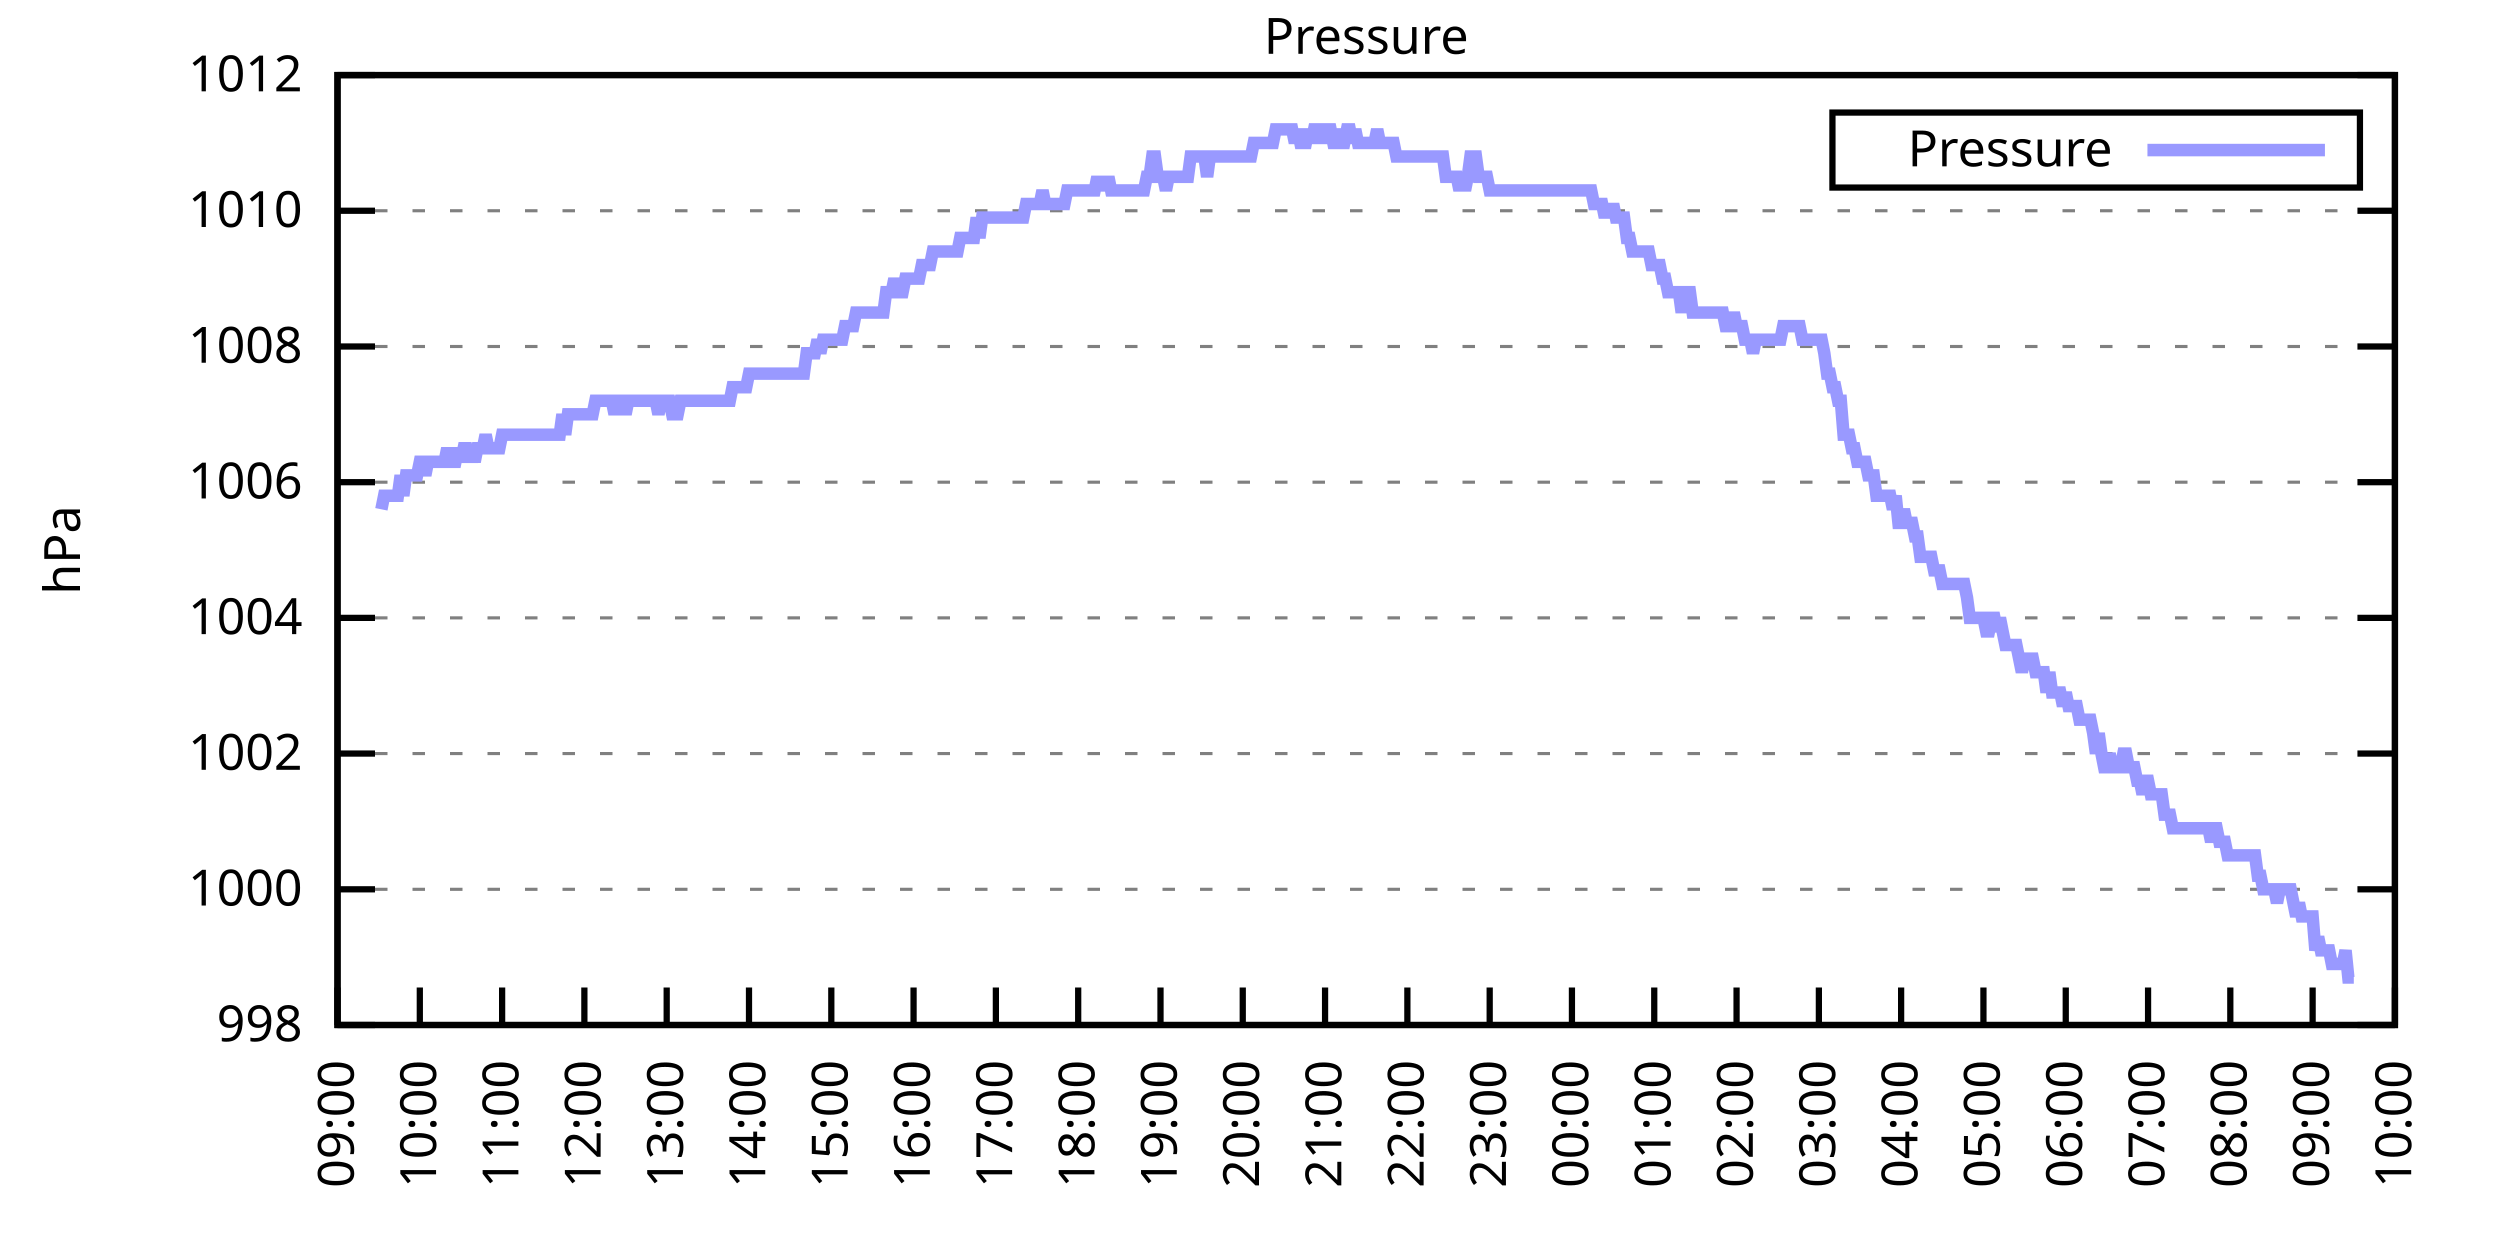
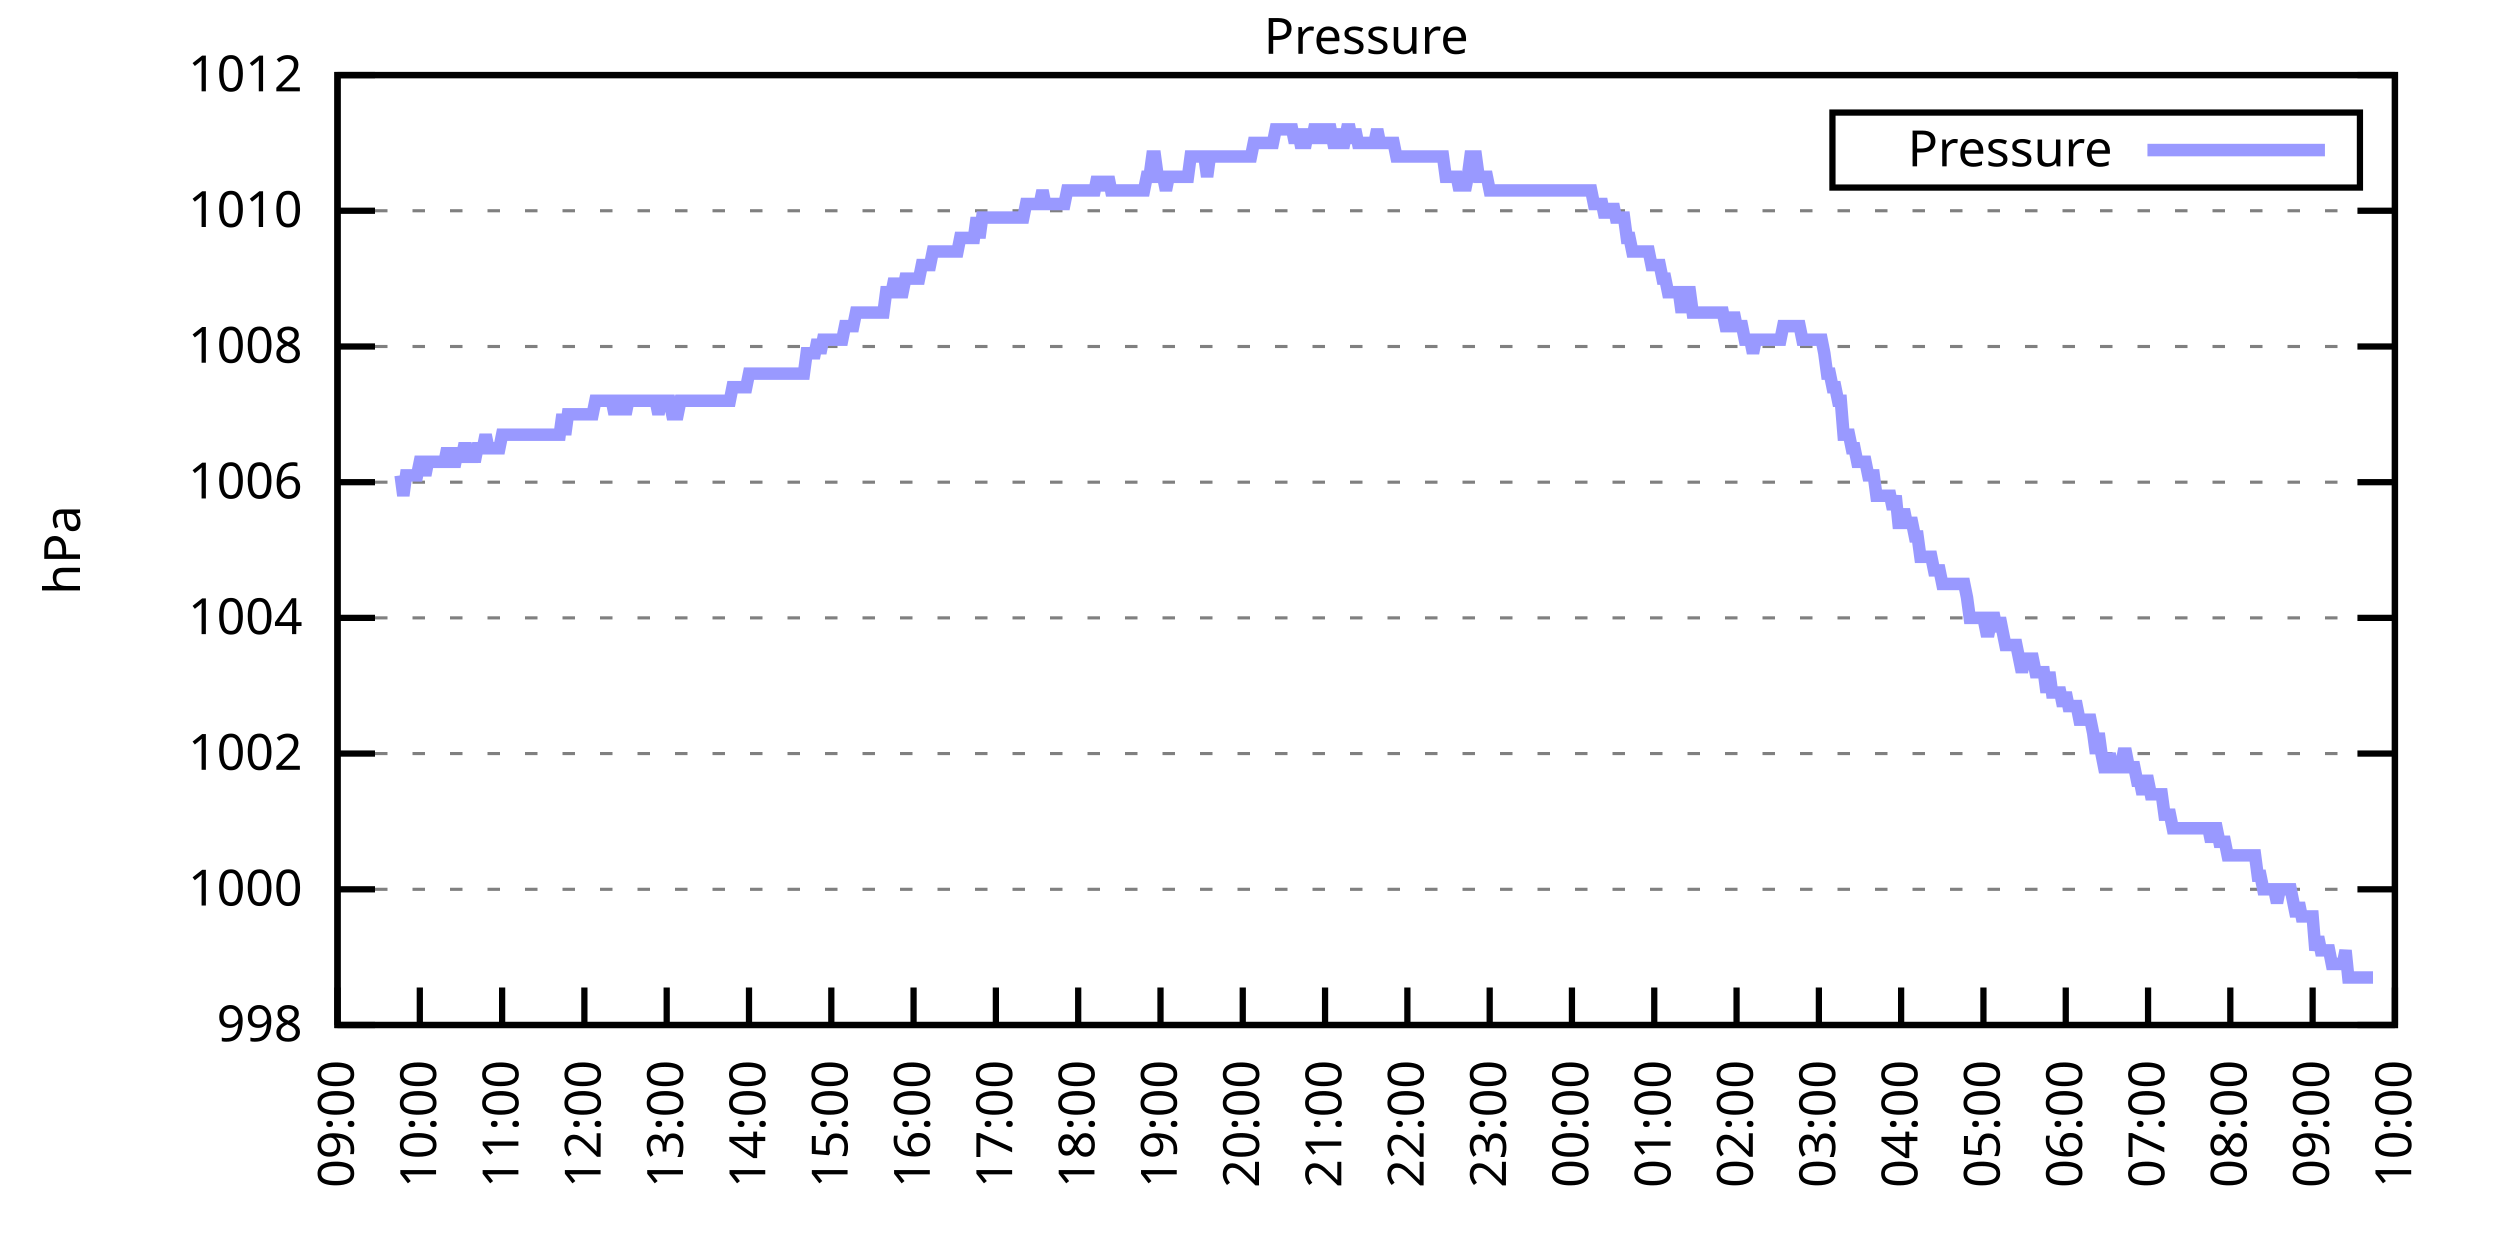
<svg xmlns="http://www.w3.org/2000/svg" xmlns:xlink="http://www.w3.org/1999/xlink" width="400" height="200" viewBox="0 0 400 200">
  <g id="gnuplot_canvas">
    <rect x="0" y="0" width="400" height="200" fill="none" />
    <defs>
      <circle id="gpDot" r="0.5" stroke-width="0.5" stroke="currentColor" />
      <path id="gpPt0" stroke-width="0.333" stroke="currentColor" d="M-1,0 h2 M0,-1 v2" />
      <path id="gpPt1" stroke-width="0.333" stroke="currentColor" d="M-1,-1 L1,1 M1,-1 L-1,1" />
      <path id="gpPt2" stroke-width="0.333" stroke="currentColor" d="M-1,0 L1,0 M0,-1 L0,1 M-1,-1 L1,1 M-1,1 L1,-1" />
      <rect id="gpPt3" stroke-width="0.333" stroke="currentColor" x="-1" y="-1" width="2" height="2" />
      <rect id="gpPt4" stroke-width="0.333" stroke="currentColor" fill="currentColor" x="-1" y="-1" width="2" height="2" />
      <circle id="gpPt5" stroke-width="0.333" stroke="currentColor" cx="0" cy="0" r="1" />
      <use xlink:href="#gpPt5" id="gpPt6" fill="currentColor" stroke="none" />
      <path id="gpPt7" stroke-width="0.333" stroke="currentColor" d="M0,-1.33 L-1.33,0.67 L1.33,0.67 z" />
      <use xlink:href="#gpPt7" id="gpPt8" fill="currentColor" stroke="none" />
      <use xlink:href="#gpPt7" id="gpPt9" stroke="currentColor" transform="rotate(180)" />
      <use xlink:href="#gpPt9" id="gpPt10" fill="currentColor" stroke="none" />
      <use xlink:href="#gpPt3" id="gpPt11" stroke="currentColor" transform="rotate(45)" />
      <use xlink:href="#gpPt11" id="gpPt12" fill="currentColor" stroke="none" />
      <path id="gpPt13" stroke-width="0.333" stroke="currentColor" d="M0,1.330 L1.265,0.411 L0.782,-1.067 L-0.782,-1.076 L-1.265,0.411 z" />
      <use xlink:href="#gpPt13" id="gpPt14" fill="currentColor" stroke="none" />
      <filter id="textbox" filterUnits="objectBoundingBox" x="0" y="0" height="1" width="1">
        <feFlood flood-color="white" flood-opacity="1" result="bgnd" />
        <feComposite in="SourceGraphic" in2="bgnd" operator="atop" />
      </filter>
      <filter id="greybox" filterUnits="objectBoundingBox" x="0" y="0" height="1" width="1">
        <feFlood flood-color="lightgrey" flood-opacity="1" result="grey" />
        <feComposite in="SourceGraphic" in2="grey" operator="atop" />
      </filter>
    </defs>
    <g fill="none" color="white" stroke="currentColor" stroke-width="1.00" stroke-linecap="butt" stroke-linejoin="miter">
</g>
    <g fill="none" color="black" stroke="currentColor" stroke-width="1.00" stroke-linecap="butt" stroke-linejoin="miter">
      <g stroke="none" shape-rendering="crispEdges">
        <polygon fill="rgb(255, 255, 255)" points="54.00,164.00 383.18,164.00 383.18,12.02 54.00,12.02 " />
      </g>
    </g>
    <g fill="none" color="black" stroke="currentColor" stroke-width="1.00" stroke-linecap="butt" stroke-linejoin="miter">
</g>
    <g fill="none" color="black" stroke="black" stroke-width="0.50" stroke-linecap="butt" stroke-linejoin="miter">
</g>
    <g fill="none" color="gray" stroke="currentColor" stroke-width="0.50" stroke-linecap="butt" stroke-linejoin="miter">
      <path stroke="gray" stroke-dasharray="2,4" class="gridline" d="M54.00,164.00 L383.19,164.00  " />
    </g>
    <g fill="none" color="gray" stroke="gray" stroke-width="1.00" stroke-linecap="butt" stroke-linejoin="miter">
</g>
    <g fill="none" color="black" stroke="currentColor" stroke-width="1.00" stroke-linecap="butt" stroke-linejoin="miter">
      <path stroke="black" d="M54.00,164.00 L60.00,164.00 M383.19,164.00 L377.19,164.00  " />
      <g transform="translate(48.40,166.60)" stroke="none" fill="black" font-family="Sans" font-size="8.00" text-anchor="end">
        <text>
          <tspan font-family="Sans"> 998</tspan>
        </text>
      </g>
    </g>
    <g fill="none" color="black" stroke="currentColor" stroke-width="1.00" stroke-linecap="butt" stroke-linejoin="miter">
</g>
    <g fill="none" color="black" stroke="black" stroke-width="0.50" stroke-linecap="butt" stroke-linejoin="miter">
</g>
    <g fill="none" color="gray" stroke="currentColor" stroke-width="0.50" stroke-linecap="butt" stroke-linejoin="miter">
      <path stroke="gray" stroke-dasharray="2,4" class="gridline" d="M54.00,142.29 L383.19,142.29  " />
    </g>
    <g fill="none" color="gray" stroke="gray" stroke-width="1.00" stroke-linecap="butt" stroke-linejoin="miter">
</g>
    <g fill="none" color="black" stroke="currentColor" stroke-width="1.00" stroke-linecap="butt" stroke-linejoin="miter">
      <path stroke="black" d="M54.00,142.29 L60.00,142.29 M383.19,142.29 L377.19,142.29  " />
      <g transform="translate(48.40,144.89)" stroke="none" fill="black" font-family="Sans" font-size="8.00" text-anchor="end">
        <text>
          <tspan font-family="Sans"> 1000</tspan>
        </text>
      </g>
    </g>
    <g fill="none" color="black" stroke="currentColor" stroke-width="1.00" stroke-linecap="butt" stroke-linejoin="miter">
</g>
    <g fill="none" color="black" stroke="black" stroke-width="0.50" stroke-linecap="butt" stroke-linejoin="miter">
</g>
    <g fill="none" color="gray" stroke="currentColor" stroke-width="0.50" stroke-linecap="butt" stroke-linejoin="miter">
      <path stroke="gray" stroke-dasharray="2,4" class="gridline" d="M54.00,120.57 L383.19,120.57  " />
    </g>
    <g fill="none" color="gray" stroke="gray" stroke-width="1.00" stroke-linecap="butt" stroke-linejoin="miter">
</g>
    <g fill="none" color="black" stroke="currentColor" stroke-width="1.00" stroke-linecap="butt" stroke-linejoin="miter">
      <path stroke="black" d="M54.00,120.57 L60.00,120.57 M383.19,120.57 L377.19,120.57  " />
      <g transform="translate(48.40,123.17)" stroke="none" fill="black" font-family="Sans" font-size="8.00" text-anchor="end">
        <text>
          <tspan font-family="Sans"> 1002</tspan>
        </text>
      </g>
    </g>
    <g fill="none" color="black" stroke="currentColor" stroke-width="1.00" stroke-linecap="butt" stroke-linejoin="miter">
</g>
    <g fill="none" color="black" stroke="black" stroke-width="0.50" stroke-linecap="butt" stroke-linejoin="miter">
</g>
    <g fill="none" color="gray" stroke="currentColor" stroke-width="0.50" stroke-linecap="butt" stroke-linejoin="miter">
      <path stroke="gray" stroke-dasharray="2,4" class="gridline" d="M54.00,98.86 L383.19,98.86  " />
    </g>
    <g fill="none" color="gray" stroke="gray" stroke-width="1.00" stroke-linecap="butt" stroke-linejoin="miter">
</g>
    <g fill="none" color="black" stroke="currentColor" stroke-width="1.00" stroke-linecap="butt" stroke-linejoin="miter">
      <path stroke="black" d="M54.00,98.86 L60.00,98.86 M383.19,98.86 L377.19,98.86  " />
      <g transform="translate(48.40,101.46)" stroke="none" fill="black" font-family="Sans" font-size="8.00" text-anchor="end">
        <text>
          <tspan font-family="Sans"> 1004</tspan>
        </text>
      </g>
    </g>
    <g fill="none" color="black" stroke="currentColor" stroke-width="1.00" stroke-linecap="butt" stroke-linejoin="miter">
</g>
    <g fill="none" color="black" stroke="black" stroke-width="0.50" stroke-linecap="butt" stroke-linejoin="miter">
</g>
    <g fill="none" color="gray" stroke="currentColor" stroke-width="0.50" stroke-linecap="butt" stroke-linejoin="miter">
      <path stroke="gray" stroke-dasharray="2,4" class="gridline" d="M54.00,77.15 L383.19,77.15  " />
    </g>
    <g fill="none" color="gray" stroke="gray" stroke-width="1.00" stroke-linecap="butt" stroke-linejoin="miter">
</g>
    <g fill="none" color="black" stroke="currentColor" stroke-width="1.00" stroke-linecap="butt" stroke-linejoin="miter">
      <path stroke="black" d="M54.00,77.15 L60.00,77.15 M383.19,77.15 L377.19,77.15  " />
      <g transform="translate(48.40,79.75)" stroke="none" fill="black" font-family="Sans" font-size="8.00" text-anchor="end">
        <text>
          <tspan font-family="Sans"> 1006</tspan>
        </text>
      </g>
    </g>
    <g fill="none" color="black" stroke="currentColor" stroke-width="1.00" stroke-linecap="butt" stroke-linejoin="miter">
</g>
    <g fill="none" color="black" stroke="black" stroke-width="0.50" stroke-linecap="butt" stroke-linejoin="miter">
</g>
    <g fill="none" color="gray" stroke="currentColor" stroke-width="0.50" stroke-linecap="butt" stroke-linejoin="miter">
      <path stroke="gray" stroke-dasharray="2,4" class="gridline" d="M54.00,55.44 L383.19,55.44  " />
    </g>
    <g fill="none" color="gray" stroke="gray" stroke-width="1.00" stroke-linecap="butt" stroke-linejoin="miter">
</g>
    <g fill="none" color="black" stroke="currentColor" stroke-width="1.00" stroke-linecap="butt" stroke-linejoin="miter">
      <path stroke="black" d="M54.00,55.44 L60.00,55.44 M383.19,55.44 L377.19,55.44  " />
      <g transform="translate(48.40,58.04)" stroke="none" fill="black" font-family="Sans" font-size="8.00" text-anchor="end">
        <text>
          <tspan font-family="Sans"> 1008</tspan>
        </text>
      </g>
    </g>
    <g fill="none" color="black" stroke="currentColor" stroke-width="1.00" stroke-linecap="butt" stroke-linejoin="miter">
</g>
    <g fill="none" color="black" stroke="black" stroke-width="0.50" stroke-linecap="butt" stroke-linejoin="miter">
</g>
    <g fill="none" color="gray" stroke="currentColor" stroke-width="0.50" stroke-linecap="butt" stroke-linejoin="miter">
      <path stroke="gray" stroke-dasharray="2,4" class="gridline" d="M54.00,33.72 L383.19,33.72  " />
    </g>
    <g fill="none" color="gray" stroke="gray" stroke-width="1.00" stroke-linecap="butt" stroke-linejoin="miter">
</g>
    <g fill="none" color="black" stroke="currentColor" stroke-width="1.00" stroke-linecap="butt" stroke-linejoin="miter">
      <path stroke="black" d="M54.00,33.72 L60.00,33.72 M383.19,33.72 L377.19,33.72  " />
      <g transform="translate(48.40,36.32)" stroke="none" fill="black" font-family="Sans" font-size="8.00" text-anchor="end">
        <text>
          <tspan font-family="Sans"> 1010</tspan>
        </text>
      </g>
    </g>
    <g fill="none" color="black" stroke="currentColor" stroke-width="1.00" stroke-linecap="butt" stroke-linejoin="miter">
</g>
    <g fill="none" color="black" stroke="black" stroke-width="0.50" stroke-linecap="butt" stroke-linejoin="miter">
</g>
    <g fill="none" color="gray" stroke="currentColor" stroke-width="0.50" stroke-linecap="butt" stroke-linejoin="miter">
      <path stroke="gray" stroke-dasharray="2,4" class="gridline" d="M54.00,12.01 L383.19,12.01  " />
    </g>
    <g fill="none" color="gray" stroke="gray" stroke-width="1.00" stroke-linecap="butt" stroke-linejoin="miter">
</g>
    <g fill="none" color="black" stroke="currentColor" stroke-width="1.00" stroke-linecap="butt" stroke-linejoin="miter">
      <path stroke="black" d="M54.00,12.01 L60.00,12.01 M383.19,12.01 L377.19,12.01  " />
      <g transform="translate(48.40,14.61)" stroke="none" fill="black" font-family="Sans" font-size="8.00" text-anchor="end">
        <text>
          <tspan font-family="Sans"> 1012</tspan>
        </text>
      </g>
    </g>
    <g fill="none" color="black" stroke="currentColor" stroke-width="1.00" stroke-linecap="butt" stroke-linejoin="miter">
      <path stroke="black" d="M54.00,164.00 L54.00,158.00  " />
      <g transform="translate(56.60,169.60) rotate(270.00)" stroke="none" fill="black" font-family="Sans" font-size="8.00" text-anchor="end">
        <text>
          <tspan font-family="Sans">09:00</tspan>
        </text>
      </g>
    </g>
    <g fill="none" color="black" stroke="currentColor" stroke-width="1.00" stroke-linecap="butt" stroke-linejoin="miter">
      <path stroke="black" d="M67.17,164.00 L67.17,158.00  " />
      <g transform="translate(69.77,169.60) rotate(270.00)" stroke="none" fill="black" font-family="Sans" font-size="8.00" text-anchor="end">
        <text>
          <tspan font-family="Sans">10:00</tspan>
        </text>
      </g>
    </g>
    <g fill="none" color="black" stroke="currentColor" stroke-width="1.00" stroke-linecap="butt" stroke-linejoin="miter">
      <path stroke="black" d="M80.34,164.00 L80.34,158.00  " />
      <g transform="translate(82.94,169.60) rotate(270.00)" stroke="none" fill="black" font-family="Sans" font-size="8.00" text-anchor="end">
        <text>
          <tspan font-family="Sans">11:00</tspan>
        </text>
      </g>
    </g>
    <g fill="none" color="black" stroke="currentColor" stroke-width="1.00" stroke-linecap="butt" stroke-linejoin="miter">
      <path stroke="black" d="M93.50,164.00 L93.50,158.00  " />
      <g transform="translate(96.10,169.60) rotate(270.00)" stroke="none" fill="black" font-family="Sans" font-size="8.00" text-anchor="end">
        <text>
          <tspan font-family="Sans">12:00</tspan>
        </text>
      </g>
    </g>
    <g fill="none" color="black" stroke="currentColor" stroke-width="1.00" stroke-linecap="butt" stroke-linejoin="miter">
      <path stroke="black" d="M106.67,164.00 L106.67,158.00  " />
      <g transform="translate(109.27,169.60) rotate(270.00)" stroke="none" fill="black" font-family="Sans" font-size="8.00" text-anchor="end">
        <text>
          <tspan font-family="Sans">13:00</tspan>
        </text>
      </g>
    </g>
    <g fill="none" color="black" stroke="currentColor" stroke-width="1.00" stroke-linecap="butt" stroke-linejoin="miter">
      <path stroke="black" d="M119.84,164.00 L119.84,158.00  " />
      <g transform="translate(122.44,169.60) rotate(270.00)" stroke="none" fill="black" font-family="Sans" font-size="8.00" text-anchor="end">
        <text>
          <tspan font-family="Sans">14:00</tspan>
        </text>
      </g>
    </g>
    <g fill="none" color="black" stroke="currentColor" stroke-width="1.00" stroke-linecap="butt" stroke-linejoin="miter">
      <path stroke="black" d="M133.01,164.00 L133.01,158.00  " />
      <g transform="translate(135.61,169.60) rotate(270.00)" stroke="none" fill="black" font-family="Sans" font-size="8.00" text-anchor="end">
        <text>
          <tspan font-family="Sans">15:00</tspan>
        </text>
      </g>
    </g>
    <g fill="none" color="black" stroke="currentColor" stroke-width="1.00" stroke-linecap="butt" stroke-linejoin="miter">
      <path stroke="black" d="M146.17,164.00 L146.17,158.00  " />
      <g transform="translate(148.77,169.60) rotate(270.00)" stroke="none" fill="black" font-family="Sans" font-size="8.00" text-anchor="end">
        <text>
          <tspan font-family="Sans">16:00</tspan>
        </text>
      </g>
    </g>
    <g fill="none" color="black" stroke="currentColor" stroke-width="1.00" stroke-linecap="butt" stroke-linejoin="miter">
      <path stroke="black" d="M159.34,164.00 L159.34,158.00  " />
      <g transform="translate(161.94,169.60) rotate(270.00)" stroke="none" fill="black" font-family="Sans" font-size="8.00" text-anchor="end">
        <text>
          <tspan font-family="Sans">17:00</tspan>
        </text>
      </g>
    </g>
    <g fill="none" color="black" stroke="currentColor" stroke-width="1.00" stroke-linecap="butt" stroke-linejoin="miter">
      <path stroke="black" d="M172.51,164.00 L172.51,158.00  " />
      <g transform="translate(175.11,169.60) rotate(270.00)" stroke="none" fill="black" font-family="Sans" font-size="8.00" text-anchor="end">
        <text>
          <tspan font-family="Sans">18:00</tspan>
        </text>
      </g>
    </g>
    <g fill="none" color="black" stroke="currentColor" stroke-width="1.00" stroke-linecap="butt" stroke-linejoin="miter">
      <path stroke="black" d="M185.68,164.00 L185.68,158.00  " />
      <g transform="translate(188.28,169.60) rotate(270.00)" stroke="none" fill="black" font-family="Sans" font-size="8.00" text-anchor="end">
        <text>
          <tspan font-family="Sans">19:00</tspan>
        </text>
      </g>
    </g>
    <g fill="none" color="black" stroke="currentColor" stroke-width="1.00" stroke-linecap="butt" stroke-linejoin="miter">
      <path stroke="black" d="M198.84,164.00 L198.84,158.00  " />
      <g transform="translate(201.44,169.60) rotate(270.00)" stroke="none" fill="black" font-family="Sans" font-size="8.00" text-anchor="end">
        <text>
          <tspan font-family="Sans">20:00</tspan>
        </text>
      </g>
    </g>
    <g fill="none" color="black" stroke="currentColor" stroke-width="1.00" stroke-linecap="butt" stroke-linejoin="miter">
      <path stroke="black" d="M212.01,164.00 L212.01,158.00  " />
      <g transform="translate(214.61,169.60) rotate(270.00)" stroke="none" fill="black" font-family="Sans" font-size="8.00" text-anchor="end">
        <text>
          <tspan font-family="Sans">21:00</tspan>
        </text>
      </g>
    </g>
    <g fill="none" color="black" stroke="currentColor" stroke-width="1.00" stroke-linecap="butt" stroke-linejoin="miter">
      <path stroke="black" d="M225.18,164.00 L225.18,158.00  " />
      <g transform="translate(227.78,169.60) rotate(270.00)" stroke="none" fill="black" font-family="Sans" font-size="8.00" text-anchor="end">
        <text>
          <tspan font-family="Sans">22:00</tspan>
        </text>
      </g>
    </g>
    <g fill="none" color="black" stroke="currentColor" stroke-width="1.00" stroke-linecap="butt" stroke-linejoin="miter">
      <path stroke="black" d="M238.35,164.00 L238.35,158.00  " />
      <g transform="translate(240.95,169.60) rotate(270.00)" stroke="none" fill="black" font-family="Sans" font-size="8.00" text-anchor="end">
        <text>
          <tspan font-family="Sans">23:00</tspan>
        </text>
      </g>
    </g>
    <g fill="none" color="black" stroke="currentColor" stroke-width="1.00" stroke-linecap="butt" stroke-linejoin="miter">
      <path stroke="black" d="M251.51,164.00 L251.51,158.00  " />
      <g transform="translate(254.11,169.60) rotate(270.00)" stroke="none" fill="black" font-family="Sans" font-size="8.00" text-anchor="end">
        <text>
          <tspan font-family="Sans">00:00</tspan>
        </text>
      </g>
    </g>
    <g fill="none" color="black" stroke="currentColor" stroke-width="1.00" stroke-linecap="butt" stroke-linejoin="miter">
      <path stroke="black" d="M264.68,164.00 L264.68,158.00  " />
      <g transform="translate(267.28,169.60) rotate(270.00)" stroke="none" fill="black" font-family="Sans" font-size="8.00" text-anchor="end">
        <text>
          <tspan font-family="Sans">01:00</tspan>
        </text>
      </g>
    </g>
    <g fill="none" color="black" stroke="currentColor" stroke-width="1.00" stroke-linecap="butt" stroke-linejoin="miter">
      <path stroke="black" d="M277.85,164.00 L277.85,158.00  " />
      <g transform="translate(280.45,169.60) rotate(270.00)" stroke="none" fill="black" font-family="Sans" font-size="8.00" text-anchor="end">
        <text>
          <tspan font-family="Sans">02:00</tspan>
        </text>
      </g>
    </g>
    <g fill="none" color="black" stroke="currentColor" stroke-width="1.00" stroke-linecap="butt" stroke-linejoin="miter">
      <path stroke="black" d="M291.02,164.00 L291.02,158.00  " />
      <g transform="translate(293.62,169.60) rotate(270.00)" stroke="none" fill="black" font-family="Sans" font-size="8.00" text-anchor="end">
        <text>
          <tspan font-family="Sans">03:00</tspan>
        </text>
      </g>
    </g>
    <g fill="none" color="black" stroke="currentColor" stroke-width="1.00" stroke-linecap="butt" stroke-linejoin="miter">
      <path stroke="black" d="M304.18,164.00 L304.18,158.00  " />
      <g transform="translate(306.78,169.60) rotate(270.00)" stroke="none" fill="black" font-family="Sans" font-size="8.00" text-anchor="end">
        <text>
          <tspan font-family="Sans">04:00</tspan>
        </text>
      </g>
    </g>
    <g fill="none" color="black" stroke="currentColor" stroke-width="1.00" stroke-linecap="butt" stroke-linejoin="miter">
      <path stroke="black" d="M317.35,164.00 L317.35,158.00  " />
      <g transform="translate(319.95,169.60) rotate(270.00)" stroke="none" fill="black" font-family="Sans" font-size="8.00" text-anchor="end">
        <text>
          <tspan font-family="Sans">05:00</tspan>
        </text>
      </g>
    </g>
    <g fill="none" color="black" stroke="currentColor" stroke-width="1.00" stroke-linecap="butt" stroke-linejoin="miter">
      <path stroke="black" d="M330.52,164.00 L330.52,158.00  " />
      <g transform="translate(333.12,169.60) rotate(270.00)" stroke="none" fill="black" font-family="Sans" font-size="8.00" text-anchor="end">
        <text>
          <tspan font-family="Sans">06:00</tspan>
        </text>
      </g>
    </g>
    <g fill="none" color="black" stroke="currentColor" stroke-width="1.00" stroke-linecap="butt" stroke-linejoin="miter">
      <path stroke="black" d="M343.69,164.00 L343.69,158.00  " />
      <g transform="translate(346.29,169.60) rotate(270.00)" stroke="none" fill="black" font-family="Sans" font-size="8.00" text-anchor="end">
        <text>
          <tspan font-family="Sans">07:00</tspan>
        </text>
      </g>
    </g>
    <g fill="none" color="black" stroke="currentColor" stroke-width="1.00" stroke-linecap="butt" stroke-linejoin="miter">
      <path stroke="black" d="M356.85,164.00 L356.85,158.00  " />
      <g transform="translate(359.45,169.60) rotate(270.00)" stroke="none" fill="black" font-family="Sans" font-size="8.00" text-anchor="end">
        <text>
          <tspan font-family="Sans">08:00</tspan>
        </text>
      </g>
    </g>
    <g fill="none" color="black" stroke="currentColor" stroke-width="1.00" stroke-linecap="butt" stroke-linejoin="miter">
      <path stroke="black" d="M370.02,164.00 L370.02,158.00  " />
      <g transform="translate(372.62,169.60) rotate(270.00)" stroke="none" fill="black" font-family="Sans" font-size="8.00" text-anchor="end">
        <text>
          <tspan font-family="Sans">09:00</tspan>
        </text>
      </g>
    </g>
    <g fill="none" color="black" stroke="currentColor" stroke-width="1.00" stroke-linecap="butt" stroke-linejoin="miter">
      <path stroke="black" d="M383.19,164.00 L383.19,158.00  " />
      <g transform="translate(385.79,169.60) rotate(270.00)" stroke="none" fill="black" font-family="Sans" font-size="8.00" text-anchor="end">
        <text>
          <tspan font-family="Sans">10:00</tspan>
        </text>
      </g>
    </g>
    <g fill="none" color="black" stroke="currentColor" stroke-width="1.00" stroke-linecap="butt" stroke-linejoin="miter">
</g>
    <g fill="none" color="black" stroke="currentColor" stroke-width="1.00" stroke-linecap="butt" stroke-linejoin="miter">
      <path stroke="black" d="M54.00,12.01 L54.00,164.00 L383.19,164.00 L383.19,12.01 L54.00,12.01 Z  " />
    </g>
    <g fill="none" color="black" stroke="currentColor" stroke-width="1.00" stroke-linecap="butt" stroke-linejoin="miter">
</g>
    <g fill="none" color="black" stroke="currentColor" stroke-width="1.00" stroke-linecap="butt" stroke-linejoin="miter">
      <path stroke="black" d="M293.19,30.01 L293.19,18.01 L377.59,18.01 L377.59,30.01 L293.19,30.01 Z  " />
    </g>
    <g id="Pressure_plot_1">
      <g fill="none" color="white" stroke="black" stroke-width="2.00" stroke-linecap="butt" stroke-linejoin="miter">
</g>
      <g fill="none" color="black" stroke="currentColor" stroke-width="2.00" stroke-linecap="butt" stroke-linejoin="miter">
        <g transform="translate(337.99,26.61)" stroke="none" fill="black" font-family="Sans" font-size="8.00" text-anchor="end">
          <text>
            <tspan font-family="Sans">Pressure</tspan>
          </text>
        </g>
      </g>
      <g fill="none" color="black" stroke="currentColor" stroke-width="2.00" stroke-linecap="butt" stroke-linejoin="miter">
-         <path stroke="rgb(153, 153, 255)" d="M343.59,24.01 L371.99,24.01 M61.02,81.49 L61.46,79.32 L61.90,79.32 L62.34,79.32 L62.78,79.32 L63.22,79.32   L63.66,79.32 L64.10,76.06 L64.53,79.32 L64.97,76.06 L65.41,76.06 L65.85,76.06 L66.29,76.06 L66.73,76.06   L67.17,73.89 L67.61,73.89 L68.05,76.06 L68.48,73.89 L68.92,73.89 L69.36,73.89 L69.80,73.89 L70.24,73.89   L70.68,73.89 L71.12,73.89 L71.56,71.72 L72.00,73.89 L72.43,73.89 L72.87,73.89 L73.31,71.72 L73.75,73.89   L74.19,71.72 L74.63,71.72 L75.07,73.89 L75.51,71.72 L75.95,73.89 L76.38,71.72 L76.82,71.72 L77.26,71.72   L77.70,69.55 L78.14,71.72 L78.58,71.72 L79.02,71.72 L79.46,71.72 L79.90,71.72 L80.34,69.55 L80.77,69.55   L81.21,69.55 L81.65,69.55 L82.09,69.55 L82.53,69.55 L82.97,69.55 L83.41,69.55 L83.85,69.55 L84.29,69.55   L84.72,69.55 L85.16,69.55 L85.60,69.55 L86.04,69.55 L86.48,69.55 L86.92,69.55 L87.36,69.55 L87.80,69.55   L88.24,69.55 L88.67,69.55 L89.11,69.55 L89.55,69.55 L89.99,66.29 L90.43,69.55 L90.87,66.29 L91.31,66.29   L91.75,66.29 L92.19,66.29 L92.62,66.29 L93.06,66.29 L93.50,66.29 L93.94,66.29 L94.38,66.29 L94.82,66.29   L95.26,64.12 L95.70,64.12 L96.14,64.12 L96.58,64.12 L97.01,64.12 L97.45,64.12 L97.89,64.12 L98.33,66.29   L98.77,64.12 L99.21,64.12 L99.65,64.12 L100.09,66.29 L100.53,64.12 L100.96,64.12 L101.40,64.12 L101.84,64.12   L102.28,64.12 L102.72,64.12 L103.16,64.12 L103.60,64.12 L104.04,64.12 L104.48,64.12 L104.91,64.12 L105.35,66.29   L105.79,64.12 L106.23,64.12 L106.67,64.12 L107.11,64.12 L107.55,66.29 L107.99,66.29 L108.43,66.29 L108.87,64.12   L109.30,64.12 L109.74,64.12 L110.18,64.12 L110.62,64.12 L111.06,64.12 L111.50,64.12 L111.94,64.12 L112.38,64.12   L112.82,64.12 L113.25,64.12 L113.69,64.12 L114.13,64.12 L114.57,64.12 L115.01,64.12 L115.45,64.12 L115.89,64.12   L116.33,64.12 L116.77,64.12 L117.20,61.95 L117.64,61.95 L118.08,61.95 L118.52,61.95 L118.96,61.95 L119.40,61.95   L119.84,59.78 L120.28,59.78 L120.72,59.78 L121.15,59.78 L121.59,59.78 L122.03,59.78 L122.47,59.78 L122.91,59.78   L123.35,59.78 L123.79,59.78 L124.23,59.78 L124.67,59.78 L125.11,59.78 L125.54,59.78 L125.98,59.78 L126.42,59.78   L126.86,59.78 L127.30,59.78 L127.74,59.78 L128.18,59.78 L128.62,59.78 L129.06,56.52 L129.49,56.52 L129.93,56.52   L130.37,56.52 L130.81,54.35 L131.25,56.52 L131.69,54.35 L132.13,54.35 L132.57,54.35 L133.01,54.35 L133.44,54.35   L133.88,54.35 L134.32,54.35 L134.76,54.35 L135.20,52.18 L135.64,52.18 L136.08,52.18 L136.52,52.18 L136.96,50.01   L137.39,50.01 L137.83,50.01 L138.27,50.01 L138.71,50.01 L139.15,50.01 L139.59,50.01 L140.03,50.01 L140.47,50.01   L140.91,50.01 L141.35,50.01 L141.78,46.75 L142.22,46.75 L142.66,46.75 L143.10,44.58 L143.54,46.75 L143.98,46.75   L144.42,46.75 L144.86,44.58 L145.30,44.58 L145.73,44.58 L146.17,44.58 L146.61,44.58 L147.05,44.58 L147.49,42.41   L147.93,42.41 L148.37,42.41 L148.81,42.41 L149.25,40.24 L149.68,40.24 L150.12,40.24 L150.56,40.24 L151.00,40.24   L151.44,40.24 L151.88,40.24 L152.32,40.24 L152.76,40.24 L153.20,40.24 L153.63,38.07 L154.07,38.07 L154.51,38.07   L154.95,38.07 L155.39,38.07 L155.83,38.07 L156.27,34.81 L156.71,38.07 L157.15,34.81 L157.59,34.81 L158.02,34.81   L158.46,34.81 L158.90,34.81 L159.34,34.81 L159.78,34.81 L160.22,34.81 L160.66,34.81 L161.10,34.81 L161.54,34.81   L161.97,34.81 L162.41,34.81 L162.85,34.81 L163.29,34.81 L163.73,34.81 L164.17,32.64 L164.61,32.64 L165.05,32.64   L165.49,32.64 L165.92,32.64 L166.36,32.64 L166.80,30.47 L167.24,32.64 L167.68,32.64 L168.12,32.64 L168.56,32.64   L169.00,32.64 L169.44,32.64 L169.87,32.64 L170.31,32.64 L170.75,30.47 L171.19,30.47 L171.63,30.47 L172.07,30.47   L172.51,30.47 L172.95,30.47 L173.39,30.47 L173.83,30.47 L174.26,30.47 L174.70,30.47 L175.14,30.47 L175.58,28.29   L176.02,30.47 L176.46,28.29 L176.90,30.47 L177.34,28.29 L177.78,30.47 L178.21,30.47 L178.65,30.47 L179.09,30.47   L179.53,30.47 L179.97,30.47 L180.41,30.47 L180.85,30.47 L181.29,30.47 L181.73,30.47 L182.16,30.47 L182.60,30.47   L183.04,30.47 L183.48,28.29 L183.92,28.29 L184.36,25.04 L184.80,25.04 L185.24,28.29 L185.68,28.29 L186.11,28.29   L186.55,30.47 L186.99,28.29 L187.43,28.29 L187.87,28.29 L188.31,28.29 L188.75,28.29 L189.19,28.29 L189.63,28.29   L190.07,28.29 L190.50,25.04 L190.94,25.04 L191.38,25.04 L191.82,25.04 L192.26,25.04 L192.70,25.04 L193.14,28.29   L193.58,25.04 L194.02,25.04 L194.45,25.04 L194.89,25.04 L195.33,25.04 L195.77,25.04 L196.21,25.04 L196.65,25.04   L197.09,25.04 L197.53,25.04 L197.97,25.04 L198.40,25.04 L198.84,25.04 L199.28,25.04 L199.72,25.04 L200.16,25.04   L200.60,22.87 L201.04,22.87 L201.48,22.87 L201.92,22.87 L202.35,22.87 L202.79,22.87 L203.23,22.87 L203.67,22.87   L204.11,20.70 L204.55,20.70 L204.99,20.70 L205.43,20.70 L205.87,20.70 L206.31,20.70 L206.74,20.70 L207.18,22.87   L207.62,20.70 L208.06,22.87 L208.50,22.87 L208.94,22.87 L209.38,20.70 L209.82,22.87 L210.26,20.70 L210.69,20.70   L211.13,20.70 L211.57,22.87 L212.01,20.70 L212.45,20.70 L212.89,20.70 L213.33,22.87 L213.77,22.87 L214.21,20.70   L214.64,22.87 L215.08,22.87 L215.52,20.70 L215.96,20.70 L216.40,22.87 L216.84,20.70 L217.28,22.87 L217.72,22.87   L218.16,22.87 L218.60,22.87 L219.03,22.87 L219.47,22.87 L219.91,22.87 L220.35,20.70 L220.79,22.87 L221.23,22.87   L221.67,22.87 L222.11,22.87 L222.55,22.87 L222.98,22.87 L223.42,25.04 L223.86,25.04 L224.30,25.04 L224.74,25.04   L225.18,25.04 L225.62,25.04 L226.06,25.04 L226.50,25.04 L226.93,25.04 L227.37,25.04 L227.81,25.04 L228.25,25.04   L228.69,25.04 L229.13,25.04 L229.57,25.04 L230.01,25.04 L230.45,25.04 L230.88,25.04 L231.32,28.29 L231.76,28.29   L232.20,28.29 L232.64,28.29 L233.08,28.29 L233.52,30.47 L233.96,28.29 L234.40,30.47 L234.84,28.29 L235.27,25.04   L235.71,25.04 L236.15,25.04 L236.59,28.29 L237.03,28.29 L237.47,28.29 L237.91,28.29 L238.35,30.47 L238.79,30.47   L239.22,30.47 L239.66,30.47 L240.10,30.47 L240.54,30.47 L240.98,30.47 L241.42,30.47 L241.86,30.47 L242.30,30.47   L242.74,30.47 L243.17,30.47 L243.61,30.47 L244.05,30.47 L244.49,30.47 L244.93,30.47 L245.37,30.47 L245.81,30.47   L246.25,30.47 L246.69,30.47 L247.12,30.47 L247.56,30.47 L248.00,30.47 L248.44,30.47 L248.88,30.47 L249.32,30.47   L249.76,30.47 L250.20,30.47 L250.64,30.47 L251.08,30.47 L251.51,30.47 L251.95,30.47 L252.39,30.47 L252.83,30.47   L253.27,30.47 L253.71,30.47 L254.15,30.47 L254.59,30.47 L255.03,32.64 L255.46,32.64 L255.90,32.64 L256.34,32.64   L256.78,34.81 L257.22,32.64 L257.66,34.81 L258.10,32.64 L258.54,34.81 L258.98,34.81 L259.41,34.81 L259.85,34.81   L260.29,38.07 L260.73,38.07 L261.17,40.24 L261.61,40.24 L262.05,40.24 L262.49,40.24 L262.93,40.24 L263.36,40.24   L263.80,40.24 L264.24,42.41 L264.68,42.41 L265.12,42.41 L265.56,42.41 L266.00,44.58 L266.44,44.58 L266.88,46.75   L267.32,46.75 L267.75,46.75 L268.19,46.75 L268.63,46.75 L269.07,50.01 L269.51,46.75 L269.95,46.75 L270.39,46.75   L270.83,50.01 L271.27,50.01 L271.70,50.01 L272.14,50.01 L272.58,50.01 L273.02,50.01 L273.46,50.01 L273.90,50.01   L274.34,50.01 L274.78,50.01 L275.22,50.01 L275.65,50.01 L276.09,52.18 L276.53,52.18 L276.97,52.18 L277.41,50.01   L277.85,52.18 L278.29,52.18 L278.73,52.18 L279.17,54.35 L279.60,54.35 L280.04,54.35 L280.48,56.52 L280.92,54.35   L281.36,54.35 L281.80,54.35 L282.24,54.35 L282.68,54.35 L283.12,54.35 L283.56,54.35 L283.99,54.35 L284.43,54.35   L284.87,54.35 L285.31,52.18 L285.75,52.18 L286.19,52.18 L286.63,52.18 L287.07,52.18 L287.51,52.18 L287.94,52.18   L288.38,54.35 L288.82,54.35 L289.26,54.35 L289.70,54.35 L290.14,54.35 L290.58,54.35 L291.02,54.35 L291.46,54.35   L291.89,56.52 L292.33,59.78 L292.77,59.78 L293.21,61.95 L293.65,61.95 L294.09,64.12 L294.53,64.12 L294.97,69.55   L295.41,69.55 L295.84,69.55 L296.28,71.72 L296.72,71.72 L297.16,73.89 L297.60,73.89 L298.04,73.89 L298.48,73.89   L298.92,76.06 L299.36,76.06 L299.80,76.06 L300.23,79.32 L300.67,79.32 L301.11,79.32 L301.55,79.32 L301.99,79.32   L302.43,79.32 L302.87,81.49 L303.31,79.32 L303.75,83.66 L304.18,83.66 L304.62,81.49 L305.06,83.66 L305.50,83.66   L305.94,83.66 L306.38,85.83 L306.82,85.83 L307.26,89.09 L307.70,89.09 L308.13,89.09 L308.57,89.09 L309.01,89.09   L309.45,91.26 L309.89,91.26 L310.33,91.26 L310.77,93.43 L311.21,93.43 L311.65,93.43 L312.08,93.43 L312.52,93.43   L312.96,93.43 L313.40,93.43 L313.84,93.43 L314.28,93.43 L314.72,95.60 L315.16,98.86 L315.60,98.86 L316.04,98.86   L316.47,98.86 L316.91,98.86 L317.35,98.86 L317.79,101.03 L318.23,101.03 L318.67,98.86 L319.11,98.86 L319.55,101.03   L319.99,98.86 L320.42,101.03 L320.86,103.20 L321.30,103.20 L321.74,103.20 L322.18,103.20 L322.62,103.20 L323.06,105.38   L323.50,107.55 L323.94,105.38 L324.37,105.38 L324.81,105.38 L325.25,105.38 L325.69,107.55 L326.13,107.55 L326.57,107.55   L327.01,107.55 L327.45,110.80 L327.89,107.55 L328.33,110.80 L328.76,110.80 L329.20,110.80 L329.64,110.80 L330.08,112.97   L330.52,110.80 L330.96,112.97 L331.40,112.97 L331.84,112.97 L332.28,112.97 L332.71,115.15 L333.15,115.15 L333.59,115.15   L334.03,115.15 L334.47,115.15 L334.91,117.32 L335.35,120.57 L335.79,117.32 L336.23,120.57 L336.66,122.75 L337.10,122.75   L337.54,120.57 L337.98,122.75 L338.42,122.75 L338.86,122.75 L339.30,122.75 L339.74,120.57 L340.18,120.57 L340.61,122.75   L341.05,122.75 L341.49,122.75 L341.93,124.92 L342.37,124.92 L342.81,127.09 L343.25,124.92 L343.69,124.92 L344.13,127.09   L344.57,127.09 L345.00,127.09 L345.44,127.09 L345.88,127.09 L346.32,130.35 L346.76,130.35 L347.20,130.35 L347.64,132.52   L348.08,132.52 L348.52,132.52 L348.95,132.52 L349.39,132.52 L349.83,132.52 L350.27,132.52 L350.71,132.52 L351.15,132.52   L351.59,132.52 L352.03,132.52 L352.47,132.52 L352.90,132.52 L353.34,132.52 L353.78,134.69 L354.22,132.52 L354.66,132.52   L355.10,134.69 L355.54,134.69 L355.98,134.69 L356.42,136.86 L356.85,136.86 L357.29,136.86 L357.73,136.86 L358.17,136.86   L358.61,136.86 L359.05,136.86 L359.49,136.86 L359.93,136.86 L360.37,136.86 L360.81,136.86 L361.24,140.12 L361.68,140.12   L362.12,142.29 L362.56,142.29 L363.00,142.29 L363.44,142.29 L363.88,142.29 L364.32,144.46 L364.76,142.29 L365.19,142.29   L365.63,142.29 L366.07,142.29 L366.51,142.29 L366.95,144.46 L367.39,146.63 L367.83,144.46 L368.27,146.63 L368.71,146.63   L369.14,146.63 L369.58,146.63 L370.02,146.63 L370.46,152.06 L370.90,149.89 L371.34,152.06 L371.78,152.06 L372.22,152.06   L372.66,152.06 L373.09,154.23 L373.53,154.23 L373.97,154.23 L374.41,154.23 L374.85,154.23 L375.29,152.06 L375.73,156.40   L376.17,156.40 L376.61,156.40  " />
+         <path stroke="rgb(153, 153, 255)" d="M343.59,24.01 L371.99,24.01 M64.10,76.06 L64.53,79.32 L64.97,76.06 L65.41,76.06 L65.85,76.06 L66.29,76.06   L66.73,76.06 L67.17,73.89 L67.61,73.89 L68.05,76.06 L68.48,73.89 L68.92,73.89 L69.36,73.89 L69.80,73.89   L70.24,73.89 L70.68,73.89 L71.12,73.89 L71.56,71.72 L72.00,73.89 L72.43,73.89 L72.87,73.89 L73.31,71.72   L73.75,73.89 L74.19,71.72 L74.63,71.72 L75.07,73.89 L75.51,71.72 L75.95,73.89 L76.38,71.72 L76.82,71.72   L77.26,71.72 L77.70,69.55 L78.14,71.72 L78.58,71.72 L79.02,71.72 L79.46,71.72 L79.90,71.72 L80.34,69.55   L80.77,69.55 L81.21,69.55 L81.65,69.55 L82.09,69.55 L82.53,69.55 L82.97,69.55 L83.41,69.55 L83.85,69.55   L84.29,69.55 L84.72,69.55 L85.16,69.55 L85.60,69.55 L86.04,69.55 L86.48,69.55 L86.92,69.55 L87.36,69.55   L87.80,69.55 L88.24,69.55 L88.67,69.55 L89.11,69.55 L89.55,69.55 L89.99,66.29 L90.43,69.55 L90.87,66.29   L91.31,66.29 L91.75,66.29 L92.19,66.29 L92.62,66.29 L93.06,66.29 L93.50,66.29 L93.94,66.29 L94.38,66.29   L94.82,66.29 L95.26,64.12 L95.70,64.12 L96.14,64.12 L96.58,64.12 L97.01,64.12 L97.45,64.12 L97.89,64.12   L98.33,66.29 L98.77,64.12 L99.21,64.12 L99.65,64.12 L100.09,66.29 L100.53,64.12 L100.96,64.12 L101.40,64.12   L101.84,64.12 L102.28,64.12 L102.72,64.12 L103.16,64.12 L103.60,64.12 L104.04,64.12 L104.48,64.12 L104.91,64.12   L105.35,66.29 L105.79,64.12 L106.23,64.12 L106.67,64.12 L107.11,64.12 L107.55,66.29 L107.99,66.29 L108.43,66.29   L108.87,64.12 L109.30,64.12 L109.74,64.12 L110.18,64.12 L110.62,64.12 L111.06,64.12 L111.50,64.12 L111.94,64.12   L112.38,64.12 L112.82,64.12 L113.25,64.12 L113.69,64.12 L114.13,64.12 L114.57,64.12 L115.01,64.12 L115.45,64.12   L115.89,64.12 L116.33,64.12 L116.77,64.12 L117.20,61.95 L117.64,61.95 L118.08,61.95 L118.52,61.95 L118.96,61.95   L119.40,61.95 L119.84,59.78 L120.28,59.78 L120.72,59.78 L121.15,59.78 L121.59,59.78 L122.03,59.78 L122.47,59.78   L122.91,59.78 L123.35,59.78 L123.79,59.78 L124.23,59.78 L124.67,59.78 L125.11,59.78 L125.54,59.78 L125.98,59.78   L126.42,59.78 L126.86,59.78 L127.30,59.78 L127.74,59.78 L128.18,59.78 L128.62,59.78 L129.06,56.52 L129.49,56.52   L129.93,56.52 L130.37,56.52 L130.81,54.35 L131.25,56.52 L131.69,54.35 L132.13,54.35 L132.57,54.35 L133.01,54.35   L133.44,54.35 L133.88,54.35 L134.32,54.35 L134.76,54.35 L135.20,52.18 L135.64,52.18 L136.08,52.18 L136.52,52.18   L136.96,50.01 L137.39,50.01 L137.83,50.01 L138.27,50.01 L138.71,50.01 L139.15,50.01 L139.59,50.01 L140.03,50.01   L140.47,50.01 L140.91,50.01 L141.35,50.01 L141.78,46.75 L142.22,46.75 L142.66,46.75 L143.10,44.58 L143.54,46.75   L143.98,46.75 L144.42,46.75 L144.86,44.58 L145.30,44.58 L145.73,44.58 L146.17,44.58 L146.61,44.58 L147.05,44.58   L147.49,42.41 L147.93,42.41 L148.37,42.41 L148.81,42.41 L149.25,40.24 L149.68,40.24 L150.12,40.24 L150.56,40.24   L151.00,40.24 L151.44,40.24 L151.88,40.24 L152.32,40.24 L152.76,40.24 L153.20,40.24 L153.63,38.07 L154.07,38.07   L154.51,38.07 L154.95,38.07 L155.39,38.07 L155.83,38.07 L156.27,34.81 L156.71,38.07 L157.15,34.81 L157.59,34.81   L158.02,34.81 L158.46,34.81 L158.90,34.81 L159.34,34.81 L159.78,34.81 L160.22,34.81 L160.66,34.81 L161.10,34.81   L161.54,34.81 L161.97,34.81 L162.41,34.81 L162.85,34.81 L163.29,34.81 L163.73,34.81 L164.17,32.64 L164.61,32.64   L165.05,32.64 L165.49,32.64 L165.92,32.64 L166.36,32.64 L166.80,30.47 L167.24,32.64 L167.68,32.64 L168.12,32.64   L168.56,32.64 L169.00,32.64 L169.44,32.64 L169.87,32.64 L170.31,32.64 L170.75,30.47 L171.19,30.47 L171.63,30.47   L172.07,30.47 L172.51,30.47 L172.95,30.47 L173.39,30.47 L173.83,30.47 L174.26,30.47 L174.70,30.47 L175.14,30.47   L175.58,28.29 L176.02,30.47 L176.46,28.29 L176.90,30.47 L177.34,28.29 L177.78,30.47 L178.21,30.47 L178.65,30.47   L179.09,30.47 L179.53,30.47 L179.97,30.47 L180.41,30.47 L180.85,30.47 L181.29,30.47 L181.73,30.47 L182.16,30.47   L182.60,30.47 L183.04,30.47 L183.48,28.29 L183.92,28.29 L184.36,25.04 L184.80,25.04 L185.24,28.29 L185.68,28.29   L186.11,28.29 L186.55,30.47 L186.99,28.29 L187.43,28.29 L187.87,28.29 L188.31,28.29 L188.75,28.29 L189.19,28.29   L189.63,28.29 L190.07,28.29 L190.50,25.04 L190.94,25.04 L191.38,25.04 L191.82,25.04 L192.26,25.04 L192.70,25.04   L193.14,28.29 L193.58,25.04 L194.02,25.04 L194.45,25.04 L194.89,25.04 L195.33,25.04 L195.77,25.04 L196.21,25.04   L196.65,25.04 L197.09,25.04 L197.53,25.04 L197.97,25.04 L198.40,25.04 L198.84,25.04 L199.28,25.04 L199.72,25.04   L200.16,25.04 L200.60,22.87 L201.04,22.87 L201.48,22.87 L201.92,22.87 L202.35,22.87 L202.79,22.87 L203.23,22.87   L203.67,22.87 L204.11,20.70 L204.55,20.70 L204.99,20.70 L205.43,20.70 L205.87,20.70 L206.31,20.70 L206.74,20.70   L207.18,22.87 L207.62,20.70 L208.06,22.87 L208.50,22.87 L208.94,22.87 L209.38,20.70 L209.82,22.87 L210.26,20.70   L210.69,20.70 L211.13,20.70 L211.57,22.87 L212.01,20.70 L212.45,20.70 L212.89,20.70 L213.33,22.87 L213.77,22.87   L214.21,20.70 L214.64,22.87 L215.08,22.87 L215.52,20.70 L215.96,20.70 L216.40,22.87 L216.84,20.70 L217.28,22.87   L217.72,22.87 L218.16,22.87 L218.60,22.87 L219.03,22.87 L219.47,22.87 L219.91,22.87 L220.35,20.70 L220.79,22.87   L221.23,22.87 L221.67,22.87 L222.11,22.87 L222.55,22.87 L222.98,22.87 L223.42,25.04 L223.86,25.04 L224.30,25.04   L224.74,25.04 L225.18,25.04 L225.62,25.04 L226.06,25.04 L226.50,25.04 L226.93,25.04 L227.37,25.04 L227.81,25.04   L228.25,25.04 L228.69,25.04 L229.13,25.04 L229.57,25.04 L230.01,25.04 L230.45,25.04 L230.88,25.04 L231.32,28.29   L231.76,28.29 L232.20,28.29 L232.64,28.29 L233.08,28.29 L233.52,30.47 L233.96,28.29 L234.40,30.47 L234.84,28.29   L235.27,25.04 L235.71,25.04 L236.15,25.04 L236.59,28.29 L237.03,28.29 L237.47,28.29 L237.91,28.29 L238.35,30.47   L238.79,30.47 L239.22,30.47 L239.66,30.47 L240.10,30.47 L240.54,30.47 L240.98,30.47 L241.42,30.47 L241.86,30.47   L242.30,30.47 L242.74,30.47 L243.17,30.47 L243.61,30.47 L244.05,30.47 L244.49,30.47 L244.93,30.47 L245.37,30.47   L245.81,30.47 L246.25,30.47 L246.69,30.47 L247.12,30.47 L247.56,30.47 L248.00,30.47 L248.44,30.47 L248.88,30.47   L249.32,30.47 L249.76,30.47 L250.20,30.47 L250.64,30.47 L251.08,30.47 L251.51,30.47 L251.95,30.47 L252.39,30.47   L252.83,30.47 L253.27,30.47 L253.71,30.47 L254.15,30.47 L254.59,30.47 L255.03,32.64 L255.46,32.64 L255.90,32.64   L256.34,32.64 L256.78,34.81 L257.22,32.64 L257.66,34.81 L258.10,32.64 L258.54,34.81 L258.98,34.81 L259.41,34.81   L259.85,34.81 L260.29,38.07 L260.73,38.07 L261.17,40.24 L261.61,40.24 L262.05,40.24 L262.49,40.24 L262.93,40.24   L263.36,40.24 L263.80,40.24 L264.24,42.41 L264.68,42.41 L265.12,42.41 L265.56,42.41 L266.00,44.58 L266.44,44.58   L266.88,46.75 L267.32,46.75 L267.75,46.75 L268.19,46.75 L268.63,46.75 L269.07,50.01 L269.51,46.75 L269.95,46.75   L270.39,46.75 L270.83,50.01 L271.27,50.01 L271.70,50.01 L272.14,50.01 L272.58,50.01 L273.02,50.01 L273.46,50.01   L273.90,50.01 L274.34,50.01 L274.78,50.01 L275.22,50.01 L275.65,50.01 L276.09,52.18 L276.53,52.18 L276.97,52.18   L277.41,50.01 L277.85,52.18 L278.29,52.18 L278.73,52.18 L279.17,54.35 L279.60,54.35 L280.04,54.35 L280.48,56.52   L280.92,54.35 L281.36,54.35 L281.80,54.35 L282.24,54.35 L282.68,54.35 L283.12,54.35 L283.56,54.35 L283.99,54.35   L284.43,54.35 L284.87,54.35 L285.31,52.18 L285.75,52.18 L286.19,52.18 L286.63,52.18 L287.07,52.18 L287.51,52.18   L287.94,52.18 L288.38,54.35 L288.82,54.35 L289.26,54.35 L289.70,54.35 L290.14,54.35 L290.58,54.35 L291.02,54.35   L291.46,54.35 L291.89,56.52 L292.33,59.78 L292.77,59.78 L293.21,61.95 L293.65,61.95 L294.09,64.12 L294.53,64.12   L294.97,69.55 L295.41,69.55 L295.84,69.55 L296.28,71.72 L296.72,71.72 L297.16,73.89 L297.60,73.89 L298.04,73.89   L298.48,73.89 L298.92,76.06 L299.36,76.06 L299.80,76.06 L300.23,79.32 L300.67,79.32 L301.11,79.32 L301.55,79.32   L301.99,79.32 L302.43,79.32 L302.87,81.49 L303.31,79.32 L303.75,83.66 L304.18,83.66 L304.62,81.49 L305.06,83.66   L305.50,83.66 L305.94,83.66 L306.38,85.83 L306.82,85.83 L307.26,89.09 L307.70,89.09 L308.13,89.09 L308.57,89.09   L309.01,89.09 L309.45,91.26 L309.89,91.26 L310.33,91.26 L310.77,93.43 L311.21,93.43 L311.65,93.43 L312.08,93.43   L312.52,93.43 L312.96,93.43 L313.40,93.43 L313.84,93.43 L314.28,93.43 L314.72,95.60 L315.16,98.86 L315.60,98.86   L316.04,98.86 L316.47,98.86 L316.91,98.86 L317.35,98.86 L317.79,101.03 L318.23,101.03 L318.67,98.86 L319.11,98.86   L319.55,101.03 L319.99,98.86 L320.42,101.03 L320.86,103.20 L321.30,103.20 L321.74,103.20 L322.18,103.20 L322.62,103.20   L323.06,105.38 L323.50,107.55 L323.94,105.38 L324.37,105.38 L324.81,105.38 L325.25,105.38 L325.69,107.55 L326.13,107.55   L326.57,107.55 L327.01,107.55 L327.45,110.80 L327.89,107.55 L328.33,110.80 L328.76,110.80 L329.20,110.80 L329.64,110.80   L330.08,112.97 L330.52,110.80 L330.96,112.97 L331.40,112.97 L331.84,112.97 L332.28,112.97 L332.71,115.15 L333.15,115.15   L333.59,115.15 L334.03,115.15 L334.47,115.15 L334.91,117.32 L335.35,120.57 L335.79,117.32 L336.23,120.57 L336.66,122.75   L337.10,122.75 L337.54,120.57 L337.98,122.75 L338.42,122.75 L338.86,122.75 L339.30,122.75 L339.74,120.57 L340.18,120.57   L340.61,122.75 L341.05,122.75 L341.49,122.75 L341.93,124.92 L342.37,124.92 L342.81,127.09 L343.25,124.92 L343.69,124.92   L344.13,127.09 L344.57,127.09 L345.00,127.09 L345.44,127.09 L345.88,127.09 L346.32,130.35 L346.76,130.35 L347.20,130.35   L347.64,132.52 L348.08,132.52 L348.52,132.52 L348.95,132.52 L349.39,132.52 L349.83,132.52 L350.27,132.52 L350.71,132.52   L351.15,132.52 L351.59,132.52 L352.03,132.52 L352.47,132.52 L352.90,132.52 L353.34,132.52 L353.78,134.69 L354.22,132.52   L354.66,132.52 L355.10,134.69 L355.54,134.69 L355.98,134.69 L356.42,136.86 L356.85,136.86 L357.29,136.86 L357.73,136.86   L358.17,136.86 L358.61,136.86 L359.05,136.86 L359.49,136.86 L359.93,136.86 L360.37,136.86 L360.81,136.86 L361.24,140.12   L361.68,140.12 L362.12,142.29 L362.56,142.29 L363.00,142.29 L363.44,142.29 L363.88,142.29 L364.32,144.46 L364.76,142.29   L365.19,142.29 L365.63,142.29 L366.07,142.29 L366.51,142.29 L366.95,144.46 L367.39,146.63 L367.83,144.46 L368.27,146.63   L368.71,146.63 L369.14,146.63 L369.58,146.63 L370.02,146.63 L370.46,152.06 L370.90,149.89 L371.34,152.06 L371.78,152.06   L372.22,152.06 L372.66,152.06 L373.09,154.23 L373.53,154.23 L373.97,154.23 L374.41,154.23 L374.85,154.23 L375.29,152.06   L375.73,156.40 L376.17,156.40 L376.61,156.40 L377.05,156.40 L377.48,156.40 L377.92,156.40 L378.36,156.40 L378.80,156.40   L379.24,156.40 L379.68,156.40  " />
      </g>
    </g>
    <g fill="none" color="black" stroke="currentColor" stroke-width="2.00" stroke-linecap="butt" stroke-linejoin="miter">
</g>
    <g fill="none" color="black" stroke="black" stroke-width="1.00" stroke-linecap="butt" stroke-linejoin="miter">
</g>
    <g fill="none" color="black" stroke="currentColor" stroke-width="1.00" stroke-linecap="butt" stroke-linejoin="miter">
      <path stroke="black" d="M54.00,12.01 L54.00,164.00 L383.19,164.00 L383.19,12.01 L54.00,12.01 Z  " />
      <g transform="translate(12.80,88.01) rotate(270.00)" stroke="none" fill="black" font-family="Sans" font-size="8.00" text-anchor="middle">
        <text>
          <tspan font-family="Sans">hPa</tspan>
        </text>
      </g>
    </g>
    <g fill="none" color="black" stroke="currentColor" stroke-width="1.00" stroke-linecap="butt" stroke-linejoin="miter">
</g>
    <g fill="none" color="black" stroke="currentColor" stroke-width="1.00" stroke-linecap="butt" stroke-linejoin="miter">
      <g transform="translate(218.59,8.61)" stroke="none" fill="black" font-family="Sans" font-size="8.00" text-anchor="middle">
        <text>
          <tspan font-family="Sans">Pressure</tspan>
        </text>
      </g>
    </g>
    <g fill="none" color="black" stroke="currentColor" stroke-width="1.00" stroke-linecap="butt" stroke-linejoin="miter">
</g>
  </g>
</svg>
